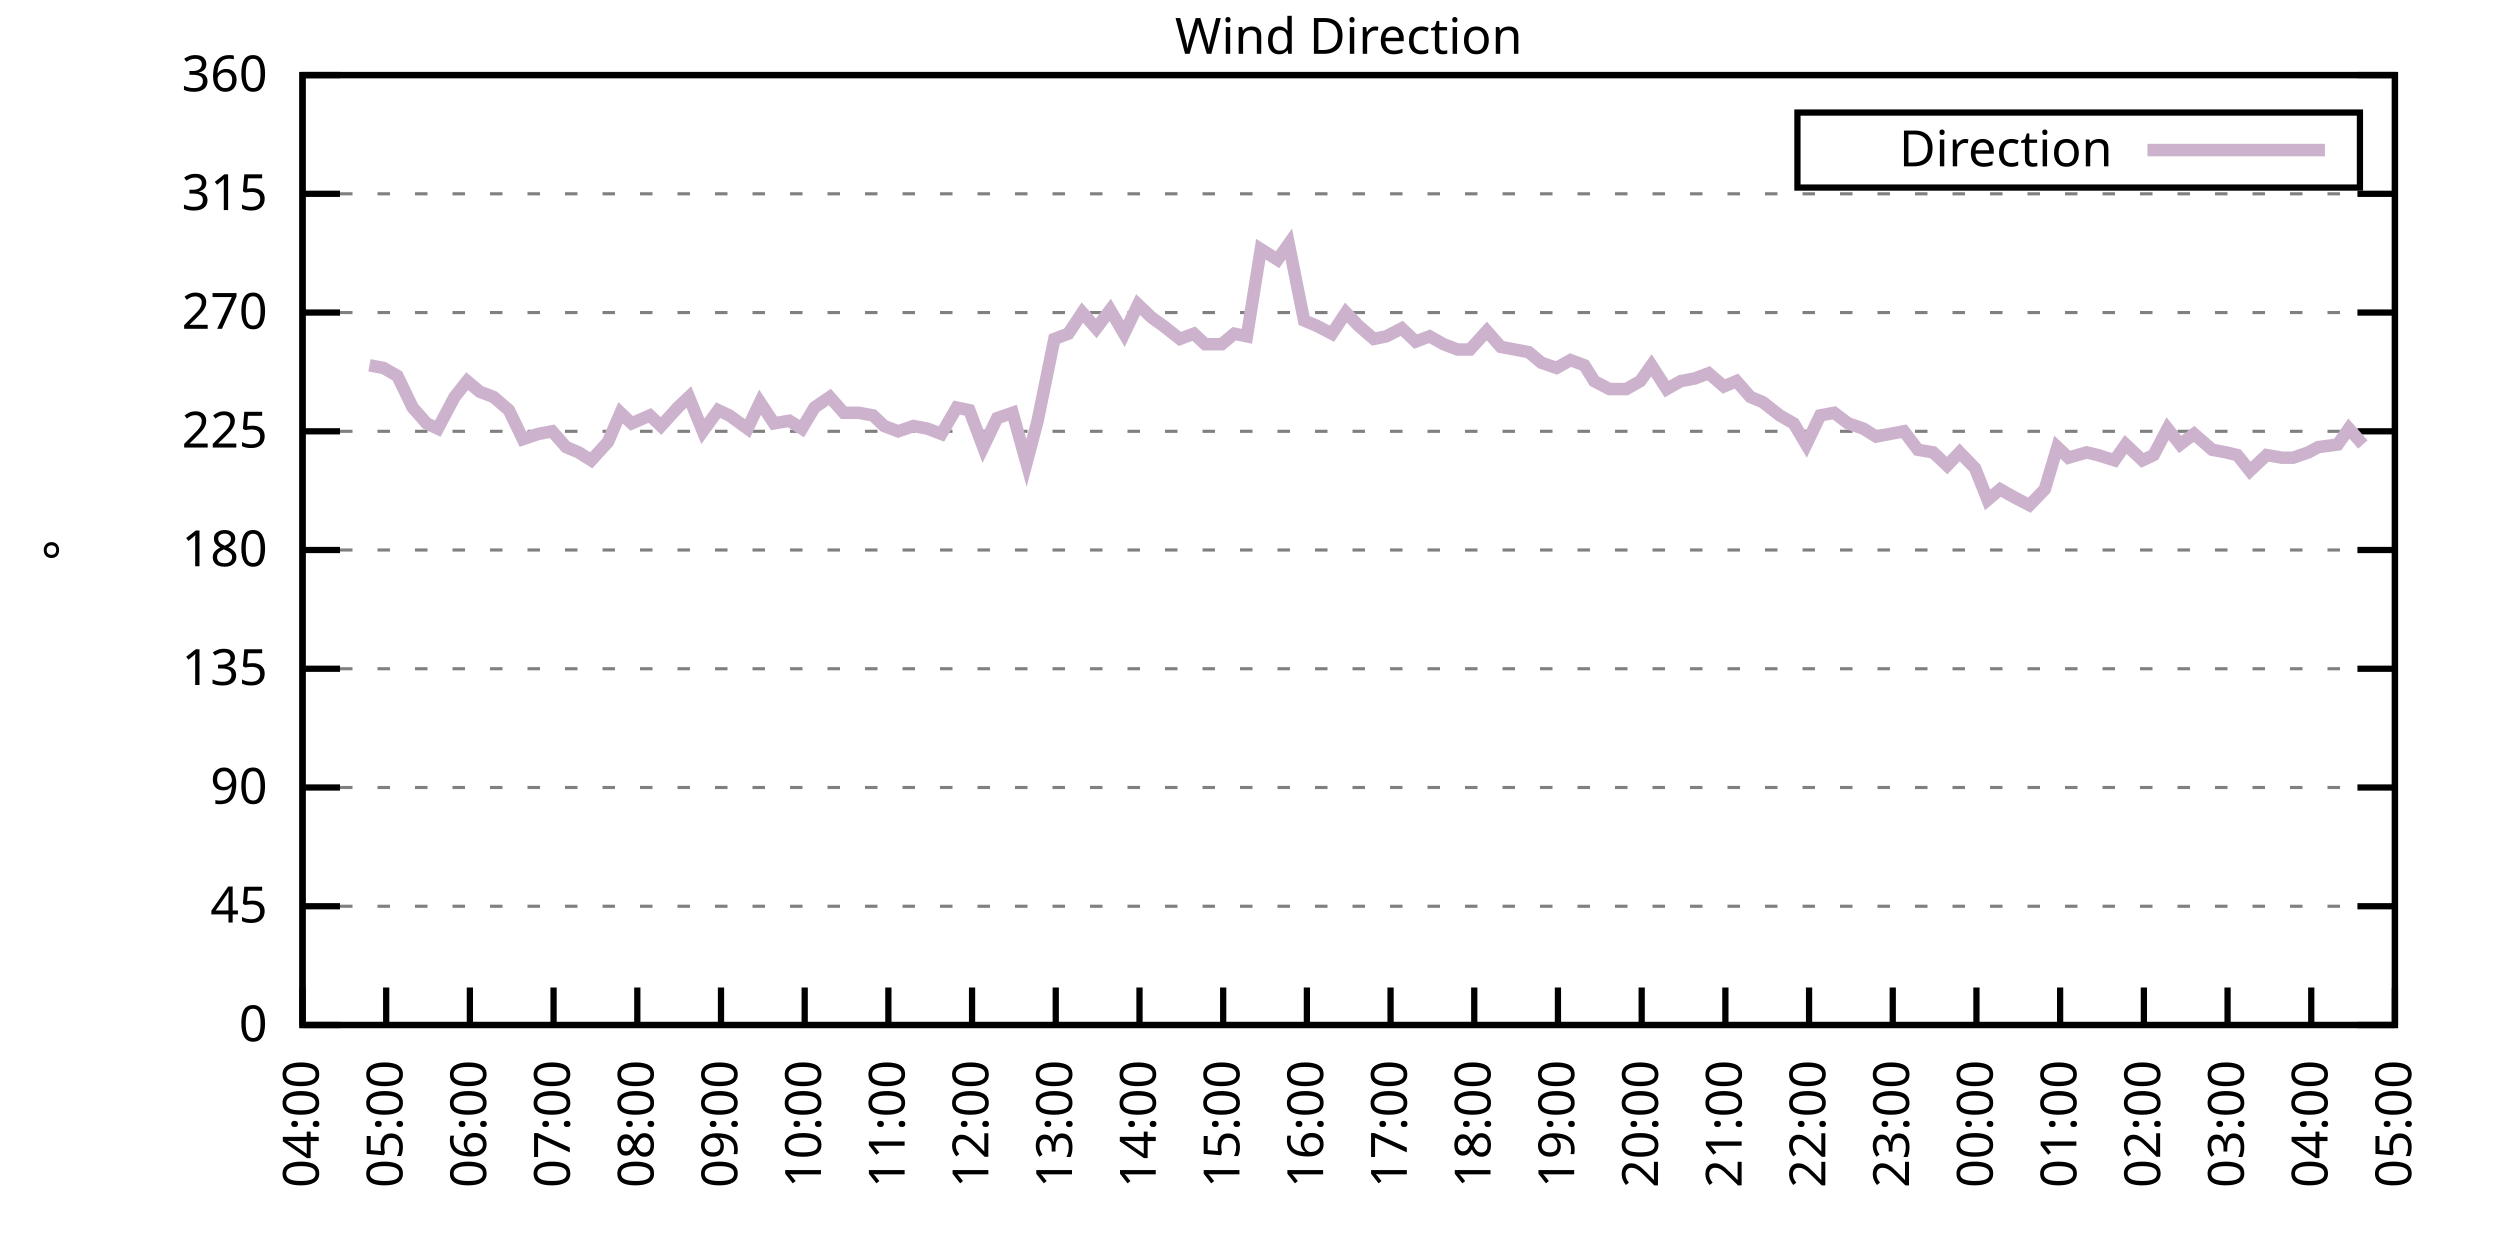
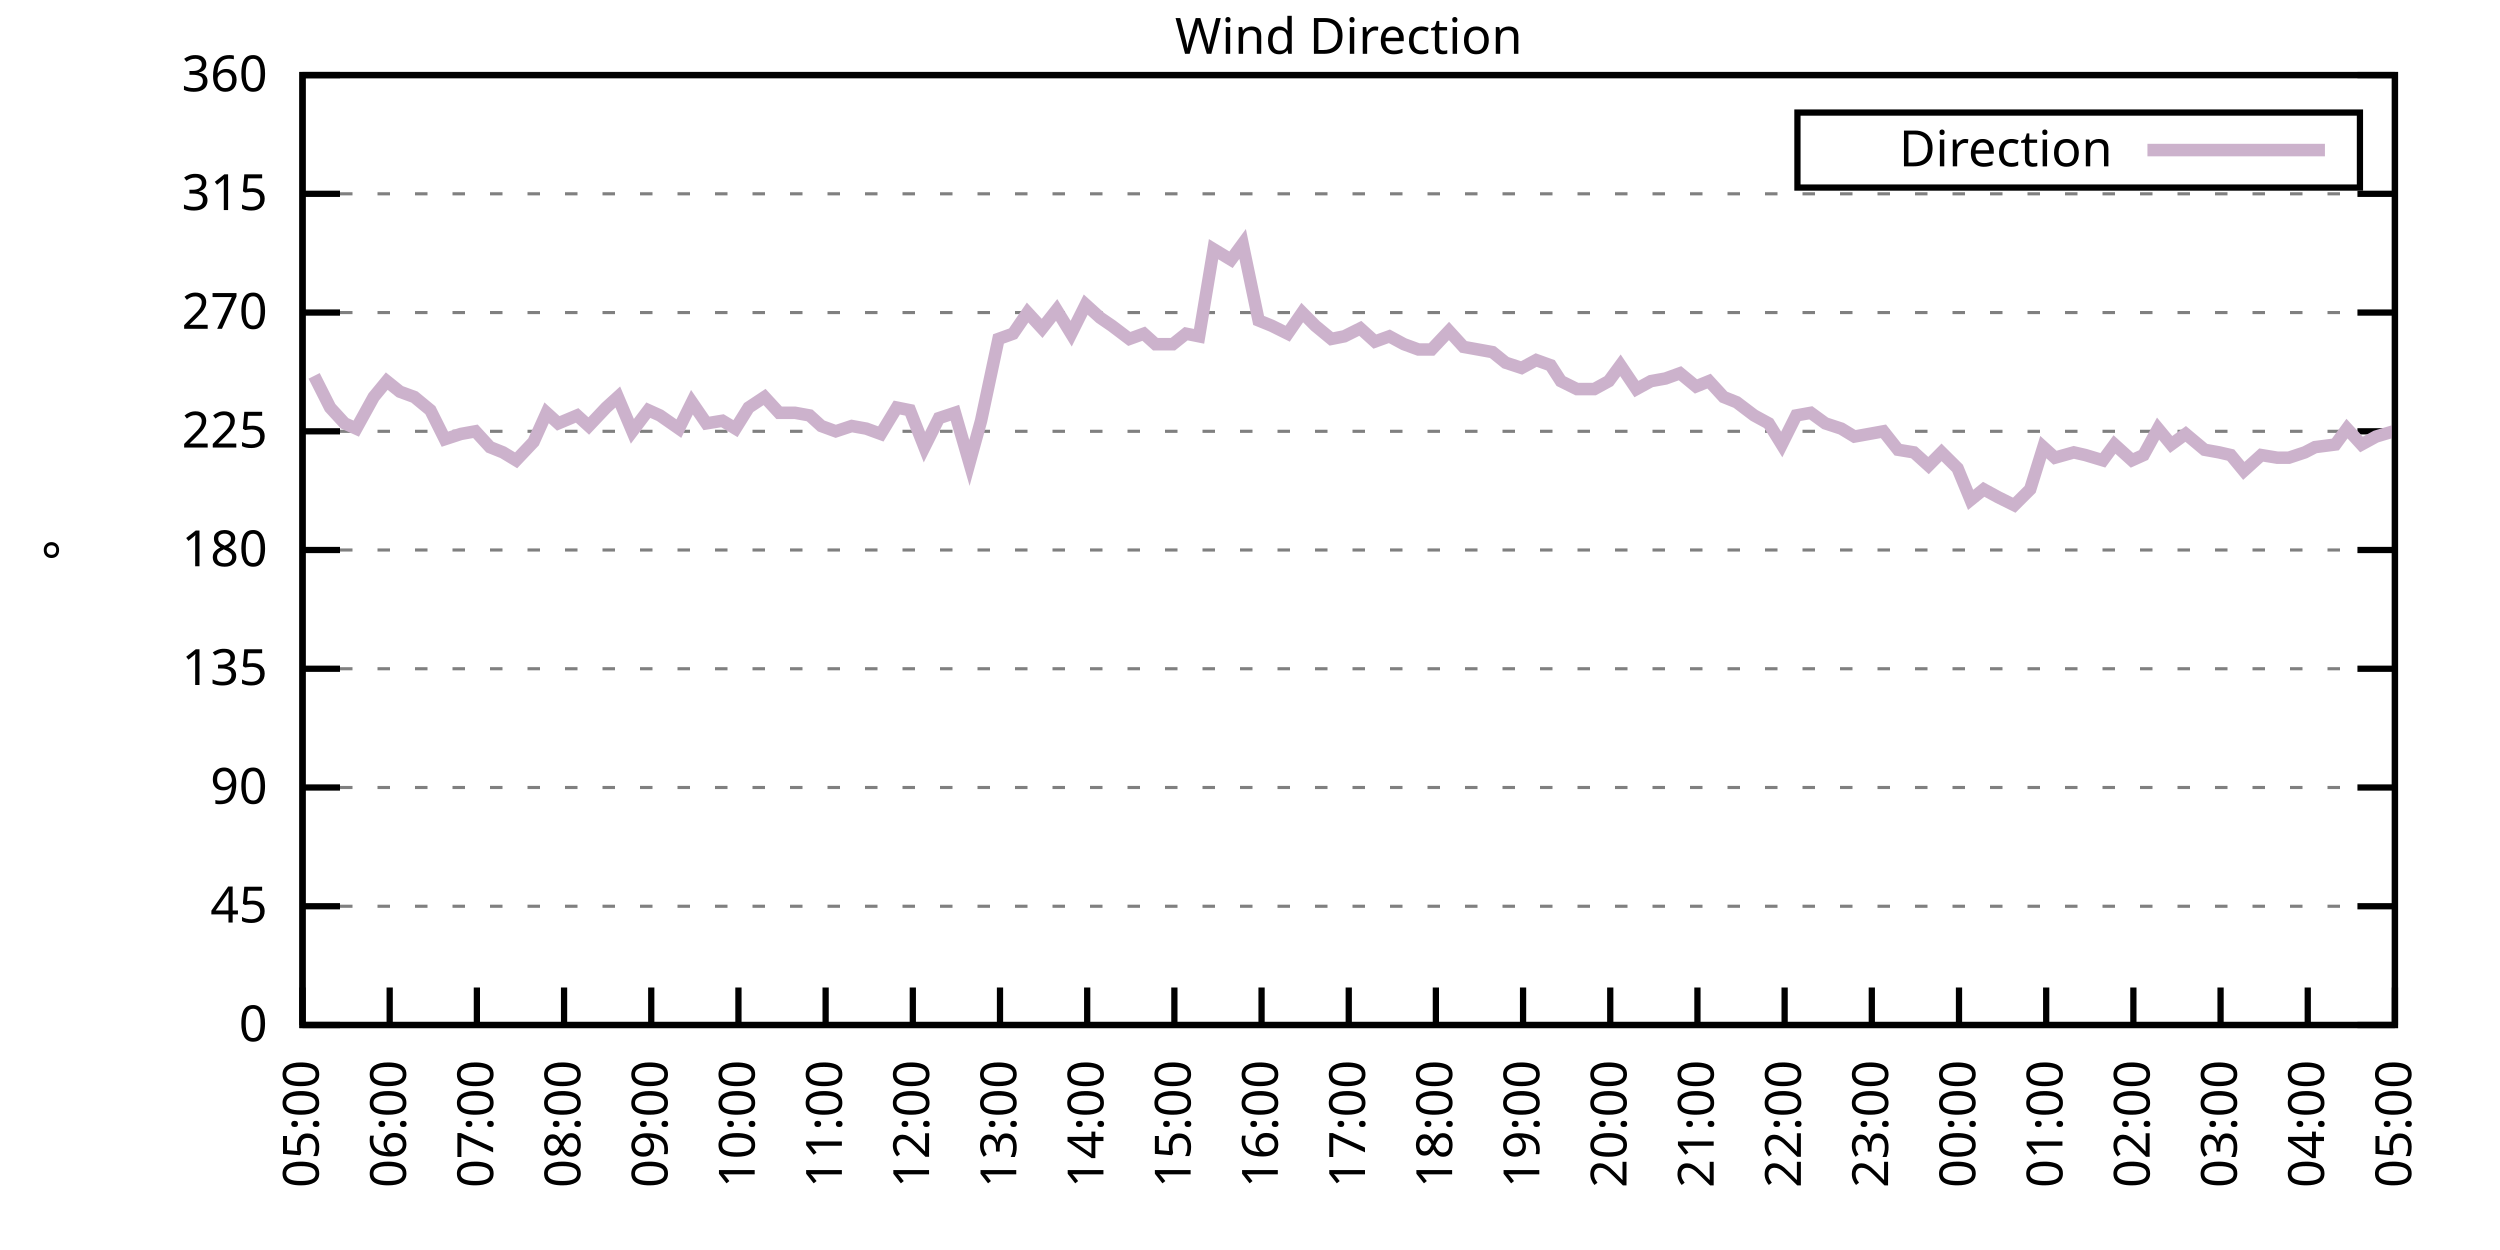
<svg xmlns="http://www.w3.org/2000/svg" xmlns:xlink="http://www.w3.org/1999/xlink" width="400" height="200" viewBox="0 0 400 200">
  <g id="gnuplot_canvas">
    <rect x="0" y="0" width="400" height="200" fill="none" />
    <defs>
      <circle id="gpDot" r="0.5" stroke-width="0.5" stroke="currentColor" />
      <path id="gpPt0" stroke-width="0.333" stroke="currentColor" d="M-1,0 h2 M0,-1 v2" />
      <path id="gpPt1" stroke-width="0.333" stroke="currentColor" d="M-1,-1 L1,1 M1,-1 L-1,1" />
      <path id="gpPt2" stroke-width="0.333" stroke="currentColor" d="M-1,0 L1,0 M0,-1 L0,1 M-1,-1 L1,1 M-1,1 L1,-1" />
      <rect id="gpPt3" stroke-width="0.333" stroke="currentColor" x="-1" y="-1" width="2" height="2" />
      <rect id="gpPt4" stroke-width="0.333" stroke="currentColor" fill="currentColor" x="-1" y="-1" width="2" height="2" />
      <circle id="gpPt5" stroke-width="0.333" stroke="currentColor" cx="0" cy="0" r="1" />
      <use xlink:href="#gpPt5" id="gpPt6" fill="currentColor" stroke="none" />
      <path id="gpPt7" stroke-width="0.333" stroke="currentColor" d="M0,-1.33 L-1.33,0.67 L1.33,0.67 z" />
      <use xlink:href="#gpPt7" id="gpPt8" fill="currentColor" stroke="none" />
      <use xlink:href="#gpPt7" id="gpPt9" stroke="currentColor" transform="rotate(180)" />
      <use xlink:href="#gpPt9" id="gpPt10" fill="currentColor" stroke="none" />
      <use xlink:href="#gpPt3" id="gpPt11" stroke="currentColor" transform="rotate(45)" />
      <use xlink:href="#gpPt11" id="gpPt12" fill="currentColor" stroke="none" />
      <path id="gpPt13" stroke-width="0.333" stroke="currentColor" d="M0,1.330 L1.265,0.411 L0.782,-1.067 L-0.782,-1.076 L-1.265,0.411 z" />
      <use xlink:href="#gpPt13" id="gpPt14" fill="currentColor" stroke="none" />
      <filter id="textbox" filterUnits="objectBoundingBox" x="0" y="0" height="1" width="1">
        <feFlood flood-color="white" flood-opacity="1" result="bgnd" />
        <feComposite in="SourceGraphic" in2="bgnd" operator="atop" />
      </filter>
      <filter id="greybox" filterUnits="objectBoundingBox" x="0" y="0" height="1" width="1">
        <feFlood flood-color="lightgrey" flood-opacity="1" result="grey" />
        <feComposite in="SourceGraphic" in2="grey" operator="atop" />
      </filter>
    </defs>
    <g fill="none" color="white" stroke="currentColor" stroke-width="1.00" stroke-linecap="butt" stroke-linejoin="miter">
</g>
    <g fill="none" color="black" stroke="currentColor" stroke-width="1.00" stroke-linecap="butt" stroke-linejoin="miter">
      <g stroke="none" shape-rendering="crispEdges">
        <polygon fill="rgb(255, 255, 255)" points="48.40,164.00 383.18,164.00 383.18,12.02 48.40,12.02 " />
      </g>
    </g>
    <g fill="none" color="black" stroke="currentColor" stroke-width="1.00" stroke-linecap="butt" stroke-linejoin="miter">
</g>
    <g fill="none" color="black" stroke="black" stroke-width="0.50" stroke-linecap="butt" stroke-linejoin="miter">
</g>
    <g fill="none" color="gray" stroke="currentColor" stroke-width="0.50" stroke-linecap="butt" stroke-linejoin="miter">
      <path stroke="gray" stroke-dasharray="2,4" class="gridline" d="M48.40,164.00 L383.19,164.00  " />
    </g>
    <g fill="none" color="gray" stroke="gray" stroke-width="1.00" stroke-linecap="butt" stroke-linejoin="miter">
</g>
    <g fill="none" color="black" stroke="currentColor" stroke-width="1.00" stroke-linecap="butt" stroke-linejoin="miter">
      <path stroke="black" d="M48.40,164.00 L54.40,164.00 M383.19,164.00 L377.19,164.00  " />
      <g transform="translate(42.80,166.60)" stroke="none" fill="black" font-family="Sans" font-size="8.00" text-anchor="end">
        <text>
          <tspan font-family="Sans"> 0</tspan>
        </text>
      </g>
    </g>
    <g fill="none" color="black" stroke="currentColor" stroke-width="1.00" stroke-linecap="butt" stroke-linejoin="miter">
</g>
    <g fill="none" color="black" stroke="black" stroke-width="0.50" stroke-linecap="butt" stroke-linejoin="miter">
</g>
    <g fill="none" color="gray" stroke="currentColor" stroke-width="0.50" stroke-linecap="butt" stroke-linejoin="miter">
      <path stroke="gray" stroke-dasharray="2,4" class="gridline" d="M48.40,145.00 L383.19,145.00  " />
    </g>
    <g fill="none" color="gray" stroke="gray" stroke-width="1.00" stroke-linecap="butt" stroke-linejoin="miter">
</g>
    <g fill="none" color="black" stroke="currentColor" stroke-width="1.00" stroke-linecap="butt" stroke-linejoin="miter">
      <path stroke="black" d="M48.40,145.00 L54.40,145.00 M383.19,145.00 L377.19,145.00  " />
      <g transform="translate(42.80,147.60)" stroke="none" fill="black" font-family="Sans" font-size="8.00" text-anchor="end">
        <text>
          <tspan font-family="Sans"> 45</tspan>
        </text>
      </g>
    </g>
    <g fill="none" color="black" stroke="currentColor" stroke-width="1.00" stroke-linecap="butt" stroke-linejoin="miter">
</g>
    <g fill="none" color="black" stroke="black" stroke-width="0.50" stroke-linecap="butt" stroke-linejoin="miter">
</g>
    <g fill="none" color="gray" stroke="currentColor" stroke-width="0.50" stroke-linecap="butt" stroke-linejoin="miter">
      <path stroke="gray" stroke-dasharray="2,4" class="gridline" d="M48.40,126.00 L383.19,126.00  " />
    </g>
    <g fill="none" color="gray" stroke="gray" stroke-width="1.00" stroke-linecap="butt" stroke-linejoin="miter">
</g>
    <g fill="none" color="black" stroke="currentColor" stroke-width="1.00" stroke-linecap="butt" stroke-linejoin="miter">
      <path stroke="black" d="M48.40,126.00 L54.40,126.00 M383.19,126.00 L377.19,126.00  " />
      <g transform="translate(42.80,128.60)" stroke="none" fill="black" font-family="Sans" font-size="8.00" text-anchor="end">
        <text>
          <tspan font-family="Sans"> 90</tspan>
        </text>
      </g>
    </g>
    <g fill="none" color="black" stroke="currentColor" stroke-width="1.00" stroke-linecap="butt" stroke-linejoin="miter">
</g>
    <g fill="none" color="black" stroke="black" stroke-width="0.50" stroke-linecap="butt" stroke-linejoin="miter">
</g>
    <g fill="none" color="gray" stroke="currentColor" stroke-width="0.50" stroke-linecap="butt" stroke-linejoin="miter">
      <path stroke="gray" stroke-dasharray="2,4" class="gridline" d="M48.40,107.00 L383.19,107.00  " />
    </g>
    <g fill="none" color="gray" stroke="gray" stroke-width="1.00" stroke-linecap="butt" stroke-linejoin="miter">
</g>
    <g fill="none" color="black" stroke="currentColor" stroke-width="1.00" stroke-linecap="butt" stroke-linejoin="miter">
      <path stroke="black" d="M48.40,107.00 L54.40,107.00 M383.19,107.00 L377.19,107.00  " />
      <g transform="translate(42.80,109.60)" stroke="none" fill="black" font-family="Sans" font-size="8.00" text-anchor="end">
        <text>
          <tspan font-family="Sans"> 135</tspan>
        </text>
      </g>
    </g>
    <g fill="none" color="black" stroke="currentColor" stroke-width="1.00" stroke-linecap="butt" stroke-linejoin="miter">
</g>
    <g fill="none" color="black" stroke="black" stroke-width="0.50" stroke-linecap="butt" stroke-linejoin="miter">
</g>
    <g fill="none" color="gray" stroke="currentColor" stroke-width="0.50" stroke-linecap="butt" stroke-linejoin="miter">
      <path stroke="gray" stroke-dasharray="2,4" class="gridline" d="M48.40,88.00 L383.19,88.00  " />
    </g>
    <g fill="none" color="gray" stroke="gray" stroke-width="1.00" stroke-linecap="butt" stroke-linejoin="miter">
</g>
    <g fill="none" color="black" stroke="currentColor" stroke-width="1.00" stroke-linecap="butt" stroke-linejoin="miter">
      <path stroke="black" d="M48.40,88.00 L54.40,88.00 M383.19,88.00 L377.19,88.00  " />
      <g transform="translate(42.80,90.60)" stroke="none" fill="black" font-family="Sans" font-size="8.00" text-anchor="end">
        <text>
          <tspan font-family="Sans"> 180</tspan>
        </text>
      </g>
    </g>
    <g fill="none" color="black" stroke="currentColor" stroke-width="1.00" stroke-linecap="butt" stroke-linejoin="miter">
</g>
    <g fill="none" color="black" stroke="black" stroke-width="0.50" stroke-linecap="butt" stroke-linejoin="miter">
</g>
    <g fill="none" color="gray" stroke="currentColor" stroke-width="0.50" stroke-linecap="butt" stroke-linejoin="miter">
      <path stroke="gray" stroke-dasharray="2,4" class="gridline" d="M48.40,69.01 L383.19,69.01  " />
    </g>
    <g fill="none" color="gray" stroke="gray" stroke-width="1.00" stroke-linecap="butt" stroke-linejoin="miter">
</g>
    <g fill="none" color="black" stroke="currentColor" stroke-width="1.00" stroke-linecap="butt" stroke-linejoin="miter">
      <path stroke="black" d="M48.40,69.01 L54.40,69.01 M383.19,69.01 L377.19,69.01  " />
      <g transform="translate(42.80,71.61)" stroke="none" fill="black" font-family="Sans" font-size="8.00" text-anchor="end">
        <text>
          <tspan font-family="Sans"> 225</tspan>
        </text>
      </g>
    </g>
    <g fill="none" color="black" stroke="currentColor" stroke-width="1.00" stroke-linecap="butt" stroke-linejoin="miter">
</g>
    <g fill="none" color="black" stroke="black" stroke-width="0.50" stroke-linecap="butt" stroke-linejoin="miter">
</g>
    <g fill="none" color="gray" stroke="currentColor" stroke-width="0.50" stroke-linecap="butt" stroke-linejoin="miter">
      <path stroke="gray" stroke-dasharray="2,4" class="gridline" d="M48.40,50.01 L383.19,50.01  " />
    </g>
    <g fill="none" color="gray" stroke="gray" stroke-width="1.00" stroke-linecap="butt" stroke-linejoin="miter">
</g>
    <g fill="none" color="black" stroke="currentColor" stroke-width="1.00" stroke-linecap="butt" stroke-linejoin="miter">
      <path stroke="black" d="M48.40,50.01 L54.40,50.01 M383.19,50.01 L377.19,50.01  " />
      <g transform="translate(42.80,52.61)" stroke="none" fill="black" font-family="Sans" font-size="8.00" text-anchor="end">
        <text>
          <tspan font-family="Sans"> 270</tspan>
        </text>
      </g>
    </g>
    <g fill="none" color="black" stroke="currentColor" stroke-width="1.00" stroke-linecap="butt" stroke-linejoin="miter">
</g>
    <g fill="none" color="black" stroke="black" stroke-width="0.50" stroke-linecap="butt" stroke-linejoin="miter">
</g>
    <g fill="none" color="gray" stroke="currentColor" stroke-width="0.50" stroke-linecap="butt" stroke-linejoin="miter">
      <path stroke="gray" stroke-dasharray="2,4" class="gridline" d="M48.40,31.01 L383.19,31.01  " />
    </g>
    <g fill="none" color="gray" stroke="gray" stroke-width="1.00" stroke-linecap="butt" stroke-linejoin="miter">
</g>
    <g fill="none" color="black" stroke="currentColor" stroke-width="1.00" stroke-linecap="butt" stroke-linejoin="miter">
      <path stroke="black" d="M48.40,31.01 L54.40,31.01 M383.19,31.01 L377.19,31.01  " />
      <g transform="translate(42.80,33.61)" stroke="none" fill="black" font-family="Sans" font-size="8.00" text-anchor="end">
        <text>
          <tspan font-family="Sans"> 315</tspan>
        </text>
      </g>
    </g>
    <g fill="none" color="black" stroke="currentColor" stroke-width="1.00" stroke-linecap="butt" stroke-linejoin="miter">
</g>
    <g fill="none" color="black" stroke="black" stroke-width="0.50" stroke-linecap="butt" stroke-linejoin="miter">
</g>
    <g fill="none" color="gray" stroke="currentColor" stroke-width="0.50" stroke-linecap="butt" stroke-linejoin="miter">
      <path stroke="gray" stroke-dasharray="2,4" class="gridline" d="M48.40,12.01 L383.19,12.01  " />
    </g>
    <g fill="none" color="gray" stroke="gray" stroke-width="1.00" stroke-linecap="butt" stroke-linejoin="miter">
</g>
    <g fill="none" color="black" stroke="currentColor" stroke-width="1.00" stroke-linecap="butt" stroke-linejoin="miter">
      <path stroke="black" d="M48.40,12.01 L54.40,12.01 M383.19,12.01 L377.19,12.01  " />
      <g transform="translate(42.80,14.61)" stroke="none" fill="black" font-family="Sans" font-size="8.00" text-anchor="end">
        <text>
          <tspan font-family="Sans"> 360</tspan>
        </text>
      </g>
    </g>
    <g fill="none" color="black" stroke="currentColor" stroke-width="1.00" stroke-linecap="butt" stroke-linejoin="miter">
      <path stroke="black" d="M48.40,164.00 L48.40,158.00  " />
      <g transform="translate(51.00,169.60) rotate(270.00)" stroke="none" fill="black" font-family="Sans" font-size="8.00" text-anchor="end">
        <text>
-           <tspan font-family="Sans">04:00</tspan>
-         </text>
-       </g>
-     </g>
-     <g fill="none" color="black" stroke="currentColor" stroke-width="1.00" stroke-linecap="butt" stroke-linejoin="miter">
-       <path stroke="black" d="M61.79,164.00 L61.79,158.00  " />
-       <g transform="translate(64.39,169.60) rotate(270.00)" stroke="none" fill="black" font-family="Sans" font-size="8.00" text-anchor="end">
-         <text>
          <tspan font-family="Sans">05:00</tspan>
        </text>
      </g>
    </g>
    <g fill="none" color="black" stroke="currentColor" stroke-width="1.00" stroke-linecap="butt" stroke-linejoin="miter">
-       <path stroke="black" d="M75.18,164.00 L75.18,158.00  " />
-       <g transform="translate(77.78,169.60) rotate(270.00)" stroke="none" fill="black" font-family="Sans" font-size="8.00" text-anchor="end">
+       <path stroke="black" d="M62.35,164.00 L62.35,158.00  " />
+       <g transform="translate(64.95,169.60) rotate(270.00)" stroke="none" fill="black" font-family="Sans" font-size="8.00" text-anchor="end">
        <text>
          <tspan font-family="Sans">06:00</tspan>
        </text>
      </g>
    </g>
    <g fill="none" color="black" stroke="currentColor" stroke-width="1.00" stroke-linecap="butt" stroke-linejoin="miter">
-       <path stroke="black" d="M88.57,164.00 L88.57,158.00  " />
-       <g transform="translate(91.17,169.60) rotate(270.00)" stroke="none" fill="black" font-family="Sans" font-size="8.00" text-anchor="end">
+       <path stroke="black" d="M76.30,164.00 L76.30,158.00  " />
+       <g transform="translate(78.90,169.60) rotate(270.00)" stroke="none" fill="black" font-family="Sans" font-size="8.00" text-anchor="end">
        <text>
          <tspan font-family="Sans">07:00</tspan>
        </text>
      </g>
    </g>
    <g fill="none" color="black" stroke="currentColor" stroke-width="1.00" stroke-linecap="butt" stroke-linejoin="miter">
-       <path stroke="black" d="M101.97,164.00 L101.97,158.00  " />
-       <g transform="translate(104.57,169.60) rotate(270.00)" stroke="none" fill="black" font-family="Sans" font-size="8.00" text-anchor="end">
+       <path stroke="black" d="M90.25,164.00 L90.25,158.00  " />
+       <g transform="translate(92.85,169.60) rotate(270.00)" stroke="none" fill="black" font-family="Sans" font-size="8.00" text-anchor="end">
        <text>
          <tspan font-family="Sans">08:00</tspan>
        </text>
      </g>
    </g>
    <g fill="none" color="black" stroke="currentColor" stroke-width="1.00" stroke-linecap="butt" stroke-linejoin="miter">
-       <path stroke="black" d="M115.36,164.00 L115.36,158.00  " />
-       <g transform="translate(117.96,169.60) rotate(270.00)" stroke="none" fill="black" font-family="Sans" font-size="8.00" text-anchor="end">
+       <path stroke="black" d="M104.20,164.00 L104.20,158.00  " />
+       <g transform="translate(106.80,169.60) rotate(270.00)" stroke="none" fill="black" font-family="Sans" font-size="8.00" text-anchor="end">
        <text>
          <tspan font-family="Sans">09:00</tspan>
        </text>
      </g>
    </g>
    <g fill="none" color="black" stroke="currentColor" stroke-width="1.00" stroke-linecap="butt" stroke-linejoin="miter">
-       <path stroke="black" d="M128.75,164.00 L128.75,158.00  " />
-       <g transform="translate(131.35,169.60) rotate(270.00)" stroke="none" fill="black" font-family="Sans" font-size="8.00" text-anchor="end">
+       <path stroke="black" d="M118.15,164.00 L118.15,158.00  " />
+       <g transform="translate(120.75,169.60) rotate(270.00)" stroke="none" fill="black" font-family="Sans" font-size="8.00" text-anchor="end">
        <text>
          <tspan font-family="Sans">10:00</tspan>
        </text>
      </g>
    </g>
    <g fill="none" color="black" stroke="currentColor" stroke-width="1.00" stroke-linecap="butt" stroke-linejoin="miter">
-       <path stroke="black" d="M142.14,164.00 L142.14,158.00  " />
-       <g transform="translate(144.74,169.60) rotate(270.00)" stroke="none" fill="black" font-family="Sans" font-size="8.00" text-anchor="end">
+       <path stroke="black" d="M132.10,164.00 L132.10,158.00  " />
+       <g transform="translate(134.70,169.60) rotate(270.00)" stroke="none" fill="black" font-family="Sans" font-size="8.00" text-anchor="end">
        <text>
          <tspan font-family="Sans">11:00</tspan>
        </text>
      </g>
    </g>
    <g fill="none" color="black" stroke="currentColor" stroke-width="1.00" stroke-linecap="butt" stroke-linejoin="miter">
-       <path stroke="black" d="M155.53,164.00 L155.53,158.00  " />
-       <g transform="translate(158.13,169.60) rotate(270.00)" stroke="none" fill="black" font-family="Sans" font-size="8.00" text-anchor="end">
+       <path stroke="black" d="M146.05,164.00 L146.05,158.00  " />
+       <g transform="translate(148.65,169.60) rotate(270.00)" stroke="none" fill="black" font-family="Sans" font-size="8.00" text-anchor="end">
        <text>
          <tspan font-family="Sans">12:00</tspan>
        </text>
      </g>
    </g>
    <g fill="none" color="black" stroke="currentColor" stroke-width="1.00" stroke-linecap="butt" stroke-linejoin="miter">
-       <path stroke="black" d="M168.92,164.00 L168.92,158.00  " />
-       <g transform="translate(171.52,169.60) rotate(270.00)" stroke="none" fill="black" font-family="Sans" font-size="8.00" text-anchor="end">
+       <path stroke="black" d="M160.00,164.00 L160.00,158.00  " />
+       <g transform="translate(162.60,169.60) rotate(270.00)" stroke="none" fill="black" font-family="Sans" font-size="8.00" text-anchor="end">
        <text>
          <tspan font-family="Sans">13:00</tspan>
        </text>
      </g>
    </g>
    <g fill="none" color="black" stroke="currentColor" stroke-width="1.00" stroke-linecap="butt" stroke-linejoin="miter">
-       <path stroke="black" d="M182.32,164.00 L182.32,158.00  " />
-       <g transform="translate(184.92,169.60) rotate(270.00)" stroke="none" fill="black" font-family="Sans" font-size="8.00" text-anchor="end">
+       <path stroke="black" d="M173.95,164.00 L173.95,158.00  " />
+       <g transform="translate(176.55,169.60) rotate(270.00)" stroke="none" fill="black" font-family="Sans" font-size="8.00" text-anchor="end">
        <text>
          <tspan font-family="Sans">14:00</tspan>
        </text>
      </g>
    </g>
    <g fill="none" color="black" stroke="currentColor" stroke-width="1.00" stroke-linecap="butt" stroke-linejoin="miter">
-       <path stroke="black" d="M195.71,164.00 L195.71,158.00  " />
-       <g transform="translate(198.31,169.60) rotate(270.00)" stroke="none" fill="black" font-family="Sans" font-size="8.00" text-anchor="end">
+       <path stroke="black" d="M187.90,164.00 L187.90,158.00  " />
+       <g transform="translate(190.50,169.60) rotate(270.00)" stroke="none" fill="black" font-family="Sans" font-size="8.00" text-anchor="end">
        <text>
          <tspan font-family="Sans">15:00</tspan>
        </text>
      </g>
    </g>
    <g fill="none" color="black" stroke="currentColor" stroke-width="1.00" stroke-linecap="butt" stroke-linejoin="miter">
-       <path stroke="black" d="M209.10,164.00 L209.10,158.00  " />
-       <g transform="translate(211.70,169.60) rotate(270.00)" stroke="none" fill="black" font-family="Sans" font-size="8.00" text-anchor="end">
+       <path stroke="black" d="M201.85,164.00 L201.85,158.00  " />
+       <g transform="translate(204.45,169.60) rotate(270.00)" stroke="none" fill="black" font-family="Sans" font-size="8.00" text-anchor="end">
        <text>
          <tspan font-family="Sans">16:00</tspan>
        </text>
      </g>
    </g>
    <g fill="none" color="black" stroke="currentColor" stroke-width="1.00" stroke-linecap="butt" stroke-linejoin="miter">
-       <path stroke="black" d="M222.49,164.00 L222.49,158.00  " />
-       <g transform="translate(225.09,169.60) rotate(270.00)" stroke="none" fill="black" font-family="Sans" font-size="8.00" text-anchor="end">
+       <path stroke="black" d="M215.80,164.00 L215.80,158.00  " />
+       <g transform="translate(218.40,169.60) rotate(270.00)" stroke="none" fill="black" font-family="Sans" font-size="8.00" text-anchor="end">
        <text>
          <tspan font-family="Sans">17:00</tspan>
        </text>
      </g>
    </g>
    <g fill="none" color="black" stroke="currentColor" stroke-width="1.00" stroke-linecap="butt" stroke-linejoin="miter">
-       <path stroke="black" d="M235.88,164.00 L235.88,158.00  " />
-       <g transform="translate(238.48,169.60) rotate(270.00)" stroke="none" fill="black" font-family="Sans" font-size="8.00" text-anchor="end">
+       <path stroke="black" d="M229.74,164.00 L229.74,158.00  " />
+       <g transform="translate(232.34,169.60) rotate(270.00)" stroke="none" fill="black" font-family="Sans" font-size="8.00" text-anchor="end">
        <text>
          <tspan font-family="Sans">18:00</tspan>
        </text>
      </g>
    </g>
    <g fill="none" color="black" stroke="currentColor" stroke-width="1.00" stroke-linecap="butt" stroke-linejoin="miter">
-       <path stroke="black" d="M249.27,164.00 L249.27,158.00  " />
-       <g transform="translate(251.87,169.60) rotate(270.00)" stroke="none" fill="black" font-family="Sans" font-size="8.00" text-anchor="end">
+       <path stroke="black" d="M243.69,164.00 L243.69,158.00  " />
+       <g transform="translate(246.29,169.60) rotate(270.00)" stroke="none" fill="black" font-family="Sans" font-size="8.00" text-anchor="end">
        <text>
          <tspan font-family="Sans">19:00</tspan>
        </text>
      </g>
    </g>
    <g fill="none" color="black" stroke="currentColor" stroke-width="1.00" stroke-linecap="butt" stroke-linejoin="miter">
-       <path stroke="black" d="M262.67,164.00 L262.67,158.00  " />
-       <g transform="translate(265.27,169.60) rotate(270.00)" stroke="none" fill="black" font-family="Sans" font-size="8.00" text-anchor="end">
+       <path stroke="black" d="M257.64,164.00 L257.64,158.00  " />
+       <g transform="translate(260.24,169.60) rotate(270.00)" stroke="none" fill="black" font-family="Sans" font-size="8.00" text-anchor="end">
        <text>
          <tspan font-family="Sans">20:00</tspan>
        </text>
      </g>
    </g>
    <g fill="none" color="black" stroke="currentColor" stroke-width="1.00" stroke-linecap="butt" stroke-linejoin="miter">
-       <path stroke="black" d="M276.06,164.00 L276.06,158.00  " />
-       <g transform="translate(278.66,169.60) rotate(270.00)" stroke="none" fill="black" font-family="Sans" font-size="8.00" text-anchor="end">
+       <path stroke="black" d="M271.59,164.00 L271.59,158.00  " />
+       <g transform="translate(274.19,169.60) rotate(270.00)" stroke="none" fill="black" font-family="Sans" font-size="8.00" text-anchor="end">
        <text>
          <tspan font-family="Sans">21:00</tspan>
        </text>
      </g>
    </g>
    <g fill="none" color="black" stroke="currentColor" stroke-width="1.00" stroke-linecap="butt" stroke-linejoin="miter">
-       <path stroke="black" d="M289.45,164.00 L289.45,158.00  " />
-       <g transform="translate(292.05,169.60) rotate(270.00)" stroke="none" fill="black" font-family="Sans" font-size="8.00" text-anchor="end">
+       <path stroke="black" d="M285.54,164.00 L285.54,158.00  " />
+       <g transform="translate(288.14,169.60) rotate(270.00)" stroke="none" fill="black" font-family="Sans" font-size="8.00" text-anchor="end">
        <text>
          <tspan font-family="Sans">22:00</tspan>
        </text>
      </g>
    </g>
    <g fill="none" color="black" stroke="currentColor" stroke-width="1.00" stroke-linecap="butt" stroke-linejoin="miter">
-       <path stroke="black" d="M302.84,164.00 L302.84,158.00  " />
-       <g transform="translate(305.44,169.60) rotate(270.00)" stroke="none" fill="black" font-family="Sans" font-size="8.00" text-anchor="end">
+       <path stroke="black" d="M299.49,164.00 L299.49,158.00  " />
+       <g transform="translate(302.09,169.60) rotate(270.00)" stroke="none" fill="black" font-family="Sans" font-size="8.00" text-anchor="end">
        <text>
          <tspan font-family="Sans">23:00</tspan>
        </text>
      </g>
    </g>
    <g fill="none" color="black" stroke="currentColor" stroke-width="1.00" stroke-linecap="butt" stroke-linejoin="miter">
-       <path stroke="black" d="M316.23,164.00 L316.23,158.00  " />
-       <g transform="translate(318.83,169.60) rotate(270.00)" stroke="none" fill="black" font-family="Sans" font-size="8.00" text-anchor="end">
+       <path stroke="black" d="M313.44,164.00 L313.44,158.00  " />
+       <g transform="translate(316.04,169.60) rotate(270.00)" stroke="none" fill="black" font-family="Sans" font-size="8.00" text-anchor="end">
        <text>
          <tspan font-family="Sans">00:00</tspan>
        </text>
      </g>
    </g>
    <g fill="none" color="black" stroke="currentColor" stroke-width="1.00" stroke-linecap="butt" stroke-linejoin="miter">
-       <path stroke="black" d="M329.62,164.00 L329.62,158.00  " />
-       <g transform="translate(332.22,169.60) rotate(270.00)" stroke="none" fill="black" font-family="Sans" font-size="8.00" text-anchor="end">
+       <path stroke="black" d="M327.39,164.00 L327.39,158.00  " />
+       <g transform="translate(329.99,169.60) rotate(270.00)" stroke="none" fill="black" font-family="Sans" font-size="8.00" text-anchor="end">
        <text>
          <tspan font-family="Sans">01:00</tspan>
        </text>
      </g>
    </g>
    <g fill="none" color="black" stroke="currentColor" stroke-width="1.00" stroke-linecap="butt" stroke-linejoin="miter">
-       <path stroke="black" d="M343.02,164.00 L343.02,158.00  " />
-       <g transform="translate(345.62,169.60) rotate(270.00)" stroke="none" fill="black" font-family="Sans" font-size="8.00" text-anchor="end">
+       <path stroke="black" d="M341.34,164.00 L341.34,158.00  " />
+       <g transform="translate(343.94,169.60) rotate(270.00)" stroke="none" fill="black" font-family="Sans" font-size="8.00" text-anchor="end">
        <text>
          <tspan font-family="Sans">02:00</tspan>
        </text>
      </g>
    </g>
    <g fill="none" color="black" stroke="currentColor" stroke-width="1.00" stroke-linecap="butt" stroke-linejoin="miter">
-       <path stroke="black" d="M356.41,164.00 L356.41,158.00  " />
-       <g transform="translate(359.01,169.60) rotate(270.00)" stroke="none" fill="black" font-family="Sans" font-size="8.00" text-anchor="end">
+       <path stroke="black" d="M355.29,164.00 L355.29,158.00  " />
+       <g transform="translate(357.89,169.60) rotate(270.00)" stroke="none" fill="black" font-family="Sans" font-size="8.00" text-anchor="end">
        <text>
          <tspan font-family="Sans">03:00</tspan>
        </text>
      </g>
    </g>
    <g fill="none" color="black" stroke="currentColor" stroke-width="1.00" stroke-linecap="butt" stroke-linejoin="miter">
-       <path stroke="black" d="M369.80,164.00 L369.80,158.00  " />
-       <g transform="translate(372.40,169.60) rotate(270.00)" stroke="none" fill="black" font-family="Sans" font-size="8.00" text-anchor="end">
+       <path stroke="black" d="M369.24,164.00 L369.24,158.00  " />
+       <g transform="translate(371.84,169.60) rotate(270.00)" stroke="none" fill="black" font-family="Sans" font-size="8.00" text-anchor="end">
        <text>
          <tspan font-family="Sans">04:00</tspan>
        </text>
      </g>
    </g>
    <g fill="none" color="black" stroke="currentColor" stroke-width="1.00" stroke-linecap="butt" stroke-linejoin="miter">
      <path stroke="black" d="M383.19,164.00 L383.19,158.00  " />
      <g transform="translate(385.79,169.60) rotate(270.00)" stroke="none" fill="black" font-family="Sans" font-size="8.00" text-anchor="end">
        <text>
          <tspan font-family="Sans">05:00</tspan>
        </text>
      </g>
    </g>
    <g fill="none" color="black" stroke="currentColor" stroke-width="1.00" stroke-linecap="butt" stroke-linejoin="miter">
</g>
    <g fill="none" color="black" stroke="currentColor" stroke-width="1.00" stroke-linecap="butt" stroke-linejoin="miter">
      <path stroke="black" d="M48.40,12.01 L48.40,164.00 L383.19,164.00 L383.19,12.01 L48.40,12.01 Z  " />
    </g>
    <g fill="none" color="black" stroke="currentColor" stroke-width="1.00" stroke-linecap="butt" stroke-linejoin="miter">
</g>
    <g fill="none" color="black" stroke="currentColor" stroke-width="1.00" stroke-linecap="butt" stroke-linejoin="miter">
      <path stroke="black" d="M287.59,30.01 L287.59,18.01 L377.59,18.01 L377.59,30.01 L287.59,30.01 Z  " />
    </g>
    <g id="Wind_direction_plot_1">
      <g fill="none" color="white" stroke="black" stroke-width="2.00" stroke-linecap="butt" stroke-linejoin="miter">
</g>
      <g fill="none" color="black" stroke="currentColor" stroke-width="2.00" stroke-linecap="butt" stroke-linejoin="miter">
        <g transform="translate(337.99,26.61)" stroke="none" fill="black" font-family="Sans" font-size="8.00" text-anchor="end">
          <text>
            <tspan font-family="Sans">Direction</tspan>
          </text>
        </g>
      </g>
      <g fill="none" color="black" stroke="currentColor" stroke-width="2.00" stroke-linecap="butt" stroke-linejoin="miter">
-         <path stroke="rgb(204, 178, 204)" d="M343.59,24.01 L371.99,24.01 M59.11,58.45 L61.35,58.87 L63.58,60.14 L66.03,65.21 L68.26,67.74 L70.05,68.58   L72.73,63.52 L74.74,60.98 L76.75,62.67 L78.98,63.52 L81.43,65.63 L83.66,70.27 L86.12,69.43 L88.35,69.01   L90.58,71.54 L92.59,72.38 L94.60,73.65 L97.28,70.70 L99.29,66.05 L101.07,67.74 L103.98,66.47 L105.76,68.16   L108.44,65.21 L110.22,63.52 L112.46,69.01 L114.91,65.63 L116.70,66.47 L119.60,68.58 L121.61,64.36 L123.84,67.74   L126.29,67.32 L128.30,68.58 L130.31,65.21 L132.77,63.52 L135.00,66.05 L137.45,66.05 L139.69,66.47 L141.47,68.16   L143.70,69.01 L146.16,68.16 L148.39,68.58 L150.62,69.43 L153.08,65.21 L155.09,65.63 L157.32,71.54 L159.55,66.90   L162.01,66.05 L164.24,74.07 L166.02,67.32 L168.70,54.23 L170.93,53.39 L173.17,50.01 L175.40,52.54 L177.63,49.59   L179.86,53.39 L182.09,48.74 L184.32,50.85 L186.11,52.12 L188.79,54.23 L191.02,53.39 L192.81,55.07 L195.48,55.07   L197.49,53.39 L199.50,53.81 L201.73,39.87 L204.41,41.56 L206.20,39.03 L208.65,51.27 L210.66,52.12 L213.12,53.39   L215.35,50.01 L217.36,52.12 L219.81,54.23 L221.82,53.81 L224.28,52.54 L226.51,54.65 L228.74,53.81 L230.97,55.07   L233.20,55.92 L235.21,55.92 L237.89,52.96 L240.12,55.50 L242.36,55.92 L244.59,56.34 L246.60,58.03 L249.05,58.87   L251.28,57.61 L253.51,58.45 L255.08,60.98 L257.53,62.25 L260.21,62.25 L262.44,60.98 L264.23,58.45 L266.68,62.25   L268.92,60.98 L271.15,60.56 L273.38,59.72 L275.83,61.83 L277.84,60.98 L280.07,63.52 L282.08,64.36 L284.76,66.47   L286.99,67.74 L289.00,71.12 L291.23,66.47 L293.47,66.05 L295.70,67.74 L298.15,68.58 L300.16,69.85 L302.39,69.43   L304.63,69.01 L306.86,71.96 L309.31,72.38 L311.54,74.49 L313.55,72.38 L316.01,74.92 L318.02,79.98 L320.03,78.29   L322.26,79.56 L324.71,80.83 L327.17,78.29 L329.18,71.54 L330.96,73.23 L333.86,72.38 L335.65,72.81 L338.33,73.65   L340.11,71.12 L342.79,73.65 L344.58,72.81 L346.81,68.58 L348.82,71.12 L351.05,69.43 L353.95,71.96 L356.18,72.38   L357.97,72.81 L359.98,75.34 L362.66,72.81 L365.11,73.23 L366.90,73.23 L369.35,72.38 L370.91,71.54 L374.04,71.12   L375.82,68.58 L378.06,71.12  " />
+         <path stroke="rgb(204, 178, 204)" d="M343.59,24.01 L371.99,24.01 M50.26,60.14 L52.82,65.21 L55.14,67.74 L57.00,68.58 L59.79,63.52 L61.88,60.98   L63.98,62.67 L66.30,63.52 L68.86,65.63 L71.18,70.27 L73.74,69.43 L76.07,69.01 L78.39,71.54 L80.48,72.38   L82.58,73.65 L85.37,70.70 L87.46,66.05 L89.32,67.74 L92.34,66.47 L94.20,68.16 L96.99,65.21 L98.85,63.52   L101.18,69.01 L103.73,65.63 L105.59,66.47 L108.62,68.58 L110.71,64.36 L113.03,67.74 L115.59,67.32 L117.68,68.58   L119.78,65.21 L122.33,63.52 L124.66,66.05 L127.22,66.05 L129.54,66.47 L131.40,68.16 L133.72,69.01 L136.28,68.16   L138.61,68.58 L140.93,69.43 L143.49,65.21 L145.58,65.63 L147.91,71.54 L150.23,66.90 L152.79,66.05 L155.11,74.07   L156.97,67.32 L159.76,54.23 L162.09,53.39 L164.41,50.01 L166.74,52.54 L169.06,49.59 L171.39,53.39 L173.71,48.74   L176.04,50.85 L177.90,52.12 L180.69,54.23 L183.01,53.39 L184.87,55.07 L187.66,55.07 L189.76,53.39 L191.85,53.81   L194.17,39.87 L196.96,41.56 L198.82,39.03 L201.38,51.27 L203.47,52.12 L206.03,53.39 L208.36,50.01 L210.45,52.12   L213.01,54.23 L215.10,53.81 L217.65,52.54 L219.98,54.65 L222.30,53.81 L224.63,55.07 L226.95,55.92 L229.05,55.92   L231.84,52.96 L234.16,55.50 L236.49,55.92 L238.81,56.34 L240.90,58.03 L243.46,58.87 L245.79,57.61 L248.11,58.45   L249.74,60.98 L252.30,62.25 L255.09,62.25 L257.41,60.98 L259.27,58.45 L261.83,62.25 L264.15,60.98 L266.48,60.56   L268.80,59.72 L271.36,61.83 L273.45,60.98 L275.78,63.52 L277.87,64.36 L280.66,66.47 L282.99,67.74 L285.08,71.12   L287.40,66.47 L289.73,66.05 L292.05,67.74 L294.61,68.58 L296.70,69.85 L299.03,69.43 L301.35,69.01 L303.68,71.96   L306.23,72.38 L308.56,74.49 L310.65,72.38 L313.21,74.92 L315.30,79.98 L317.39,78.29 L319.72,79.56 L322.28,80.83   L324.83,78.29 L326.93,71.54 L328.79,73.23 L331.81,72.38 L333.67,72.81 L336.46,73.65 L338.32,71.12 L341.11,73.65   L342.97,72.81 L345.29,68.58 L347.39,71.12 L349.71,69.43 L352.73,71.96 L355.06,72.38 L356.92,72.81 L359.01,75.34   L361.80,72.81 L364.36,73.23 L366.22,73.23 L368.78,72.38 L370.40,71.54 L373.66,71.12 L375.52,68.58 L377.84,71.12   L380.17,69.85 L382.96,69.01  " />
      </g>
    </g>
    <g fill="none" color="black" stroke="currentColor" stroke-width="2.00" stroke-linecap="butt" stroke-linejoin="miter">
</g>
    <g fill="none" color="black" stroke="black" stroke-width="1.00" stroke-linecap="butt" stroke-linejoin="miter">
</g>
    <g fill="none" color="black" stroke="currentColor" stroke-width="1.00" stroke-linecap="butt" stroke-linejoin="miter">
      <path stroke="black" d="M48.40,12.01 L48.40,164.00 L383.19,164.00 L383.19,12.01 L48.40,12.01 Z  " />
      <g transform="translate(12.80,88.01) rotate(270.00)" stroke="none" fill="black" font-family="Sans" font-size="8.00" text-anchor="middle">
        <text>
          <tspan font-family="Sans">°</tspan>
        </text>
      </g>
    </g>
    <g fill="none" color="black" stroke="currentColor" stroke-width="1.00" stroke-linecap="butt" stroke-linejoin="miter">
</g>
    <g fill="none" color="black" stroke="currentColor" stroke-width="1.00" stroke-linecap="butt" stroke-linejoin="miter">
      <g transform="translate(215.79,8.61)" stroke="none" fill="black" font-family="Sans" font-size="8.00" text-anchor="middle">
        <text>
          <tspan font-family="Sans">Wind Direction</tspan>
        </text>
      </g>
    </g>
    <g fill="none" color="black" stroke="currentColor" stroke-width="1.00" stroke-linecap="butt" stroke-linejoin="miter">
</g>
  </g>
</svg>
